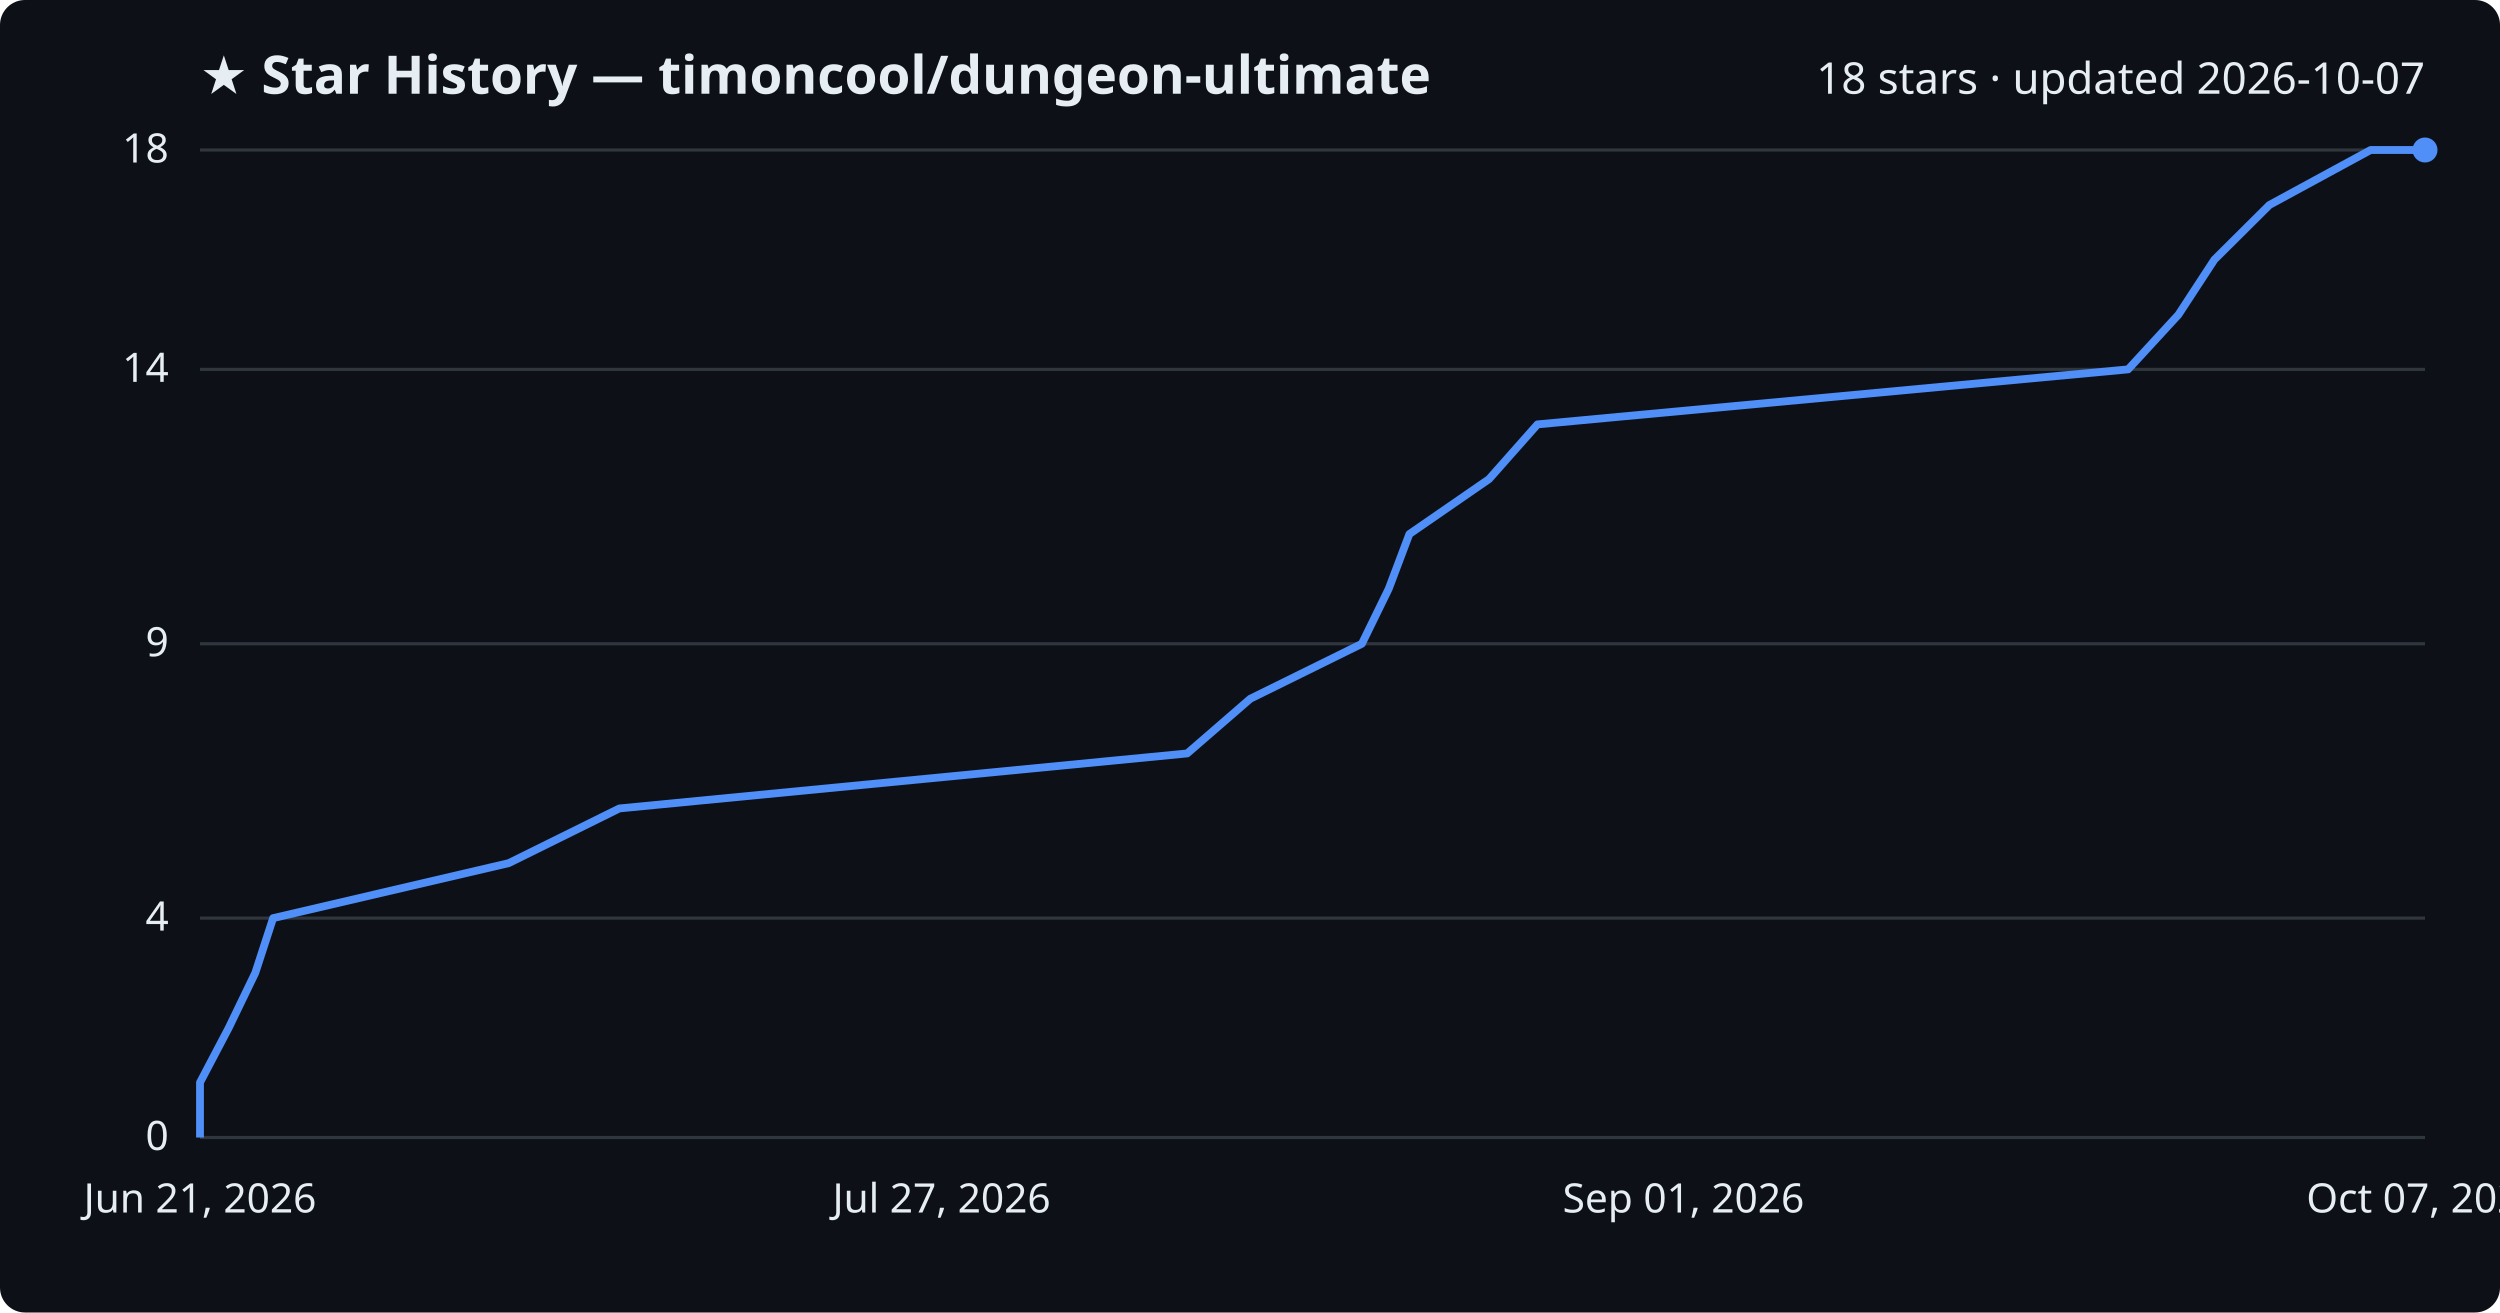
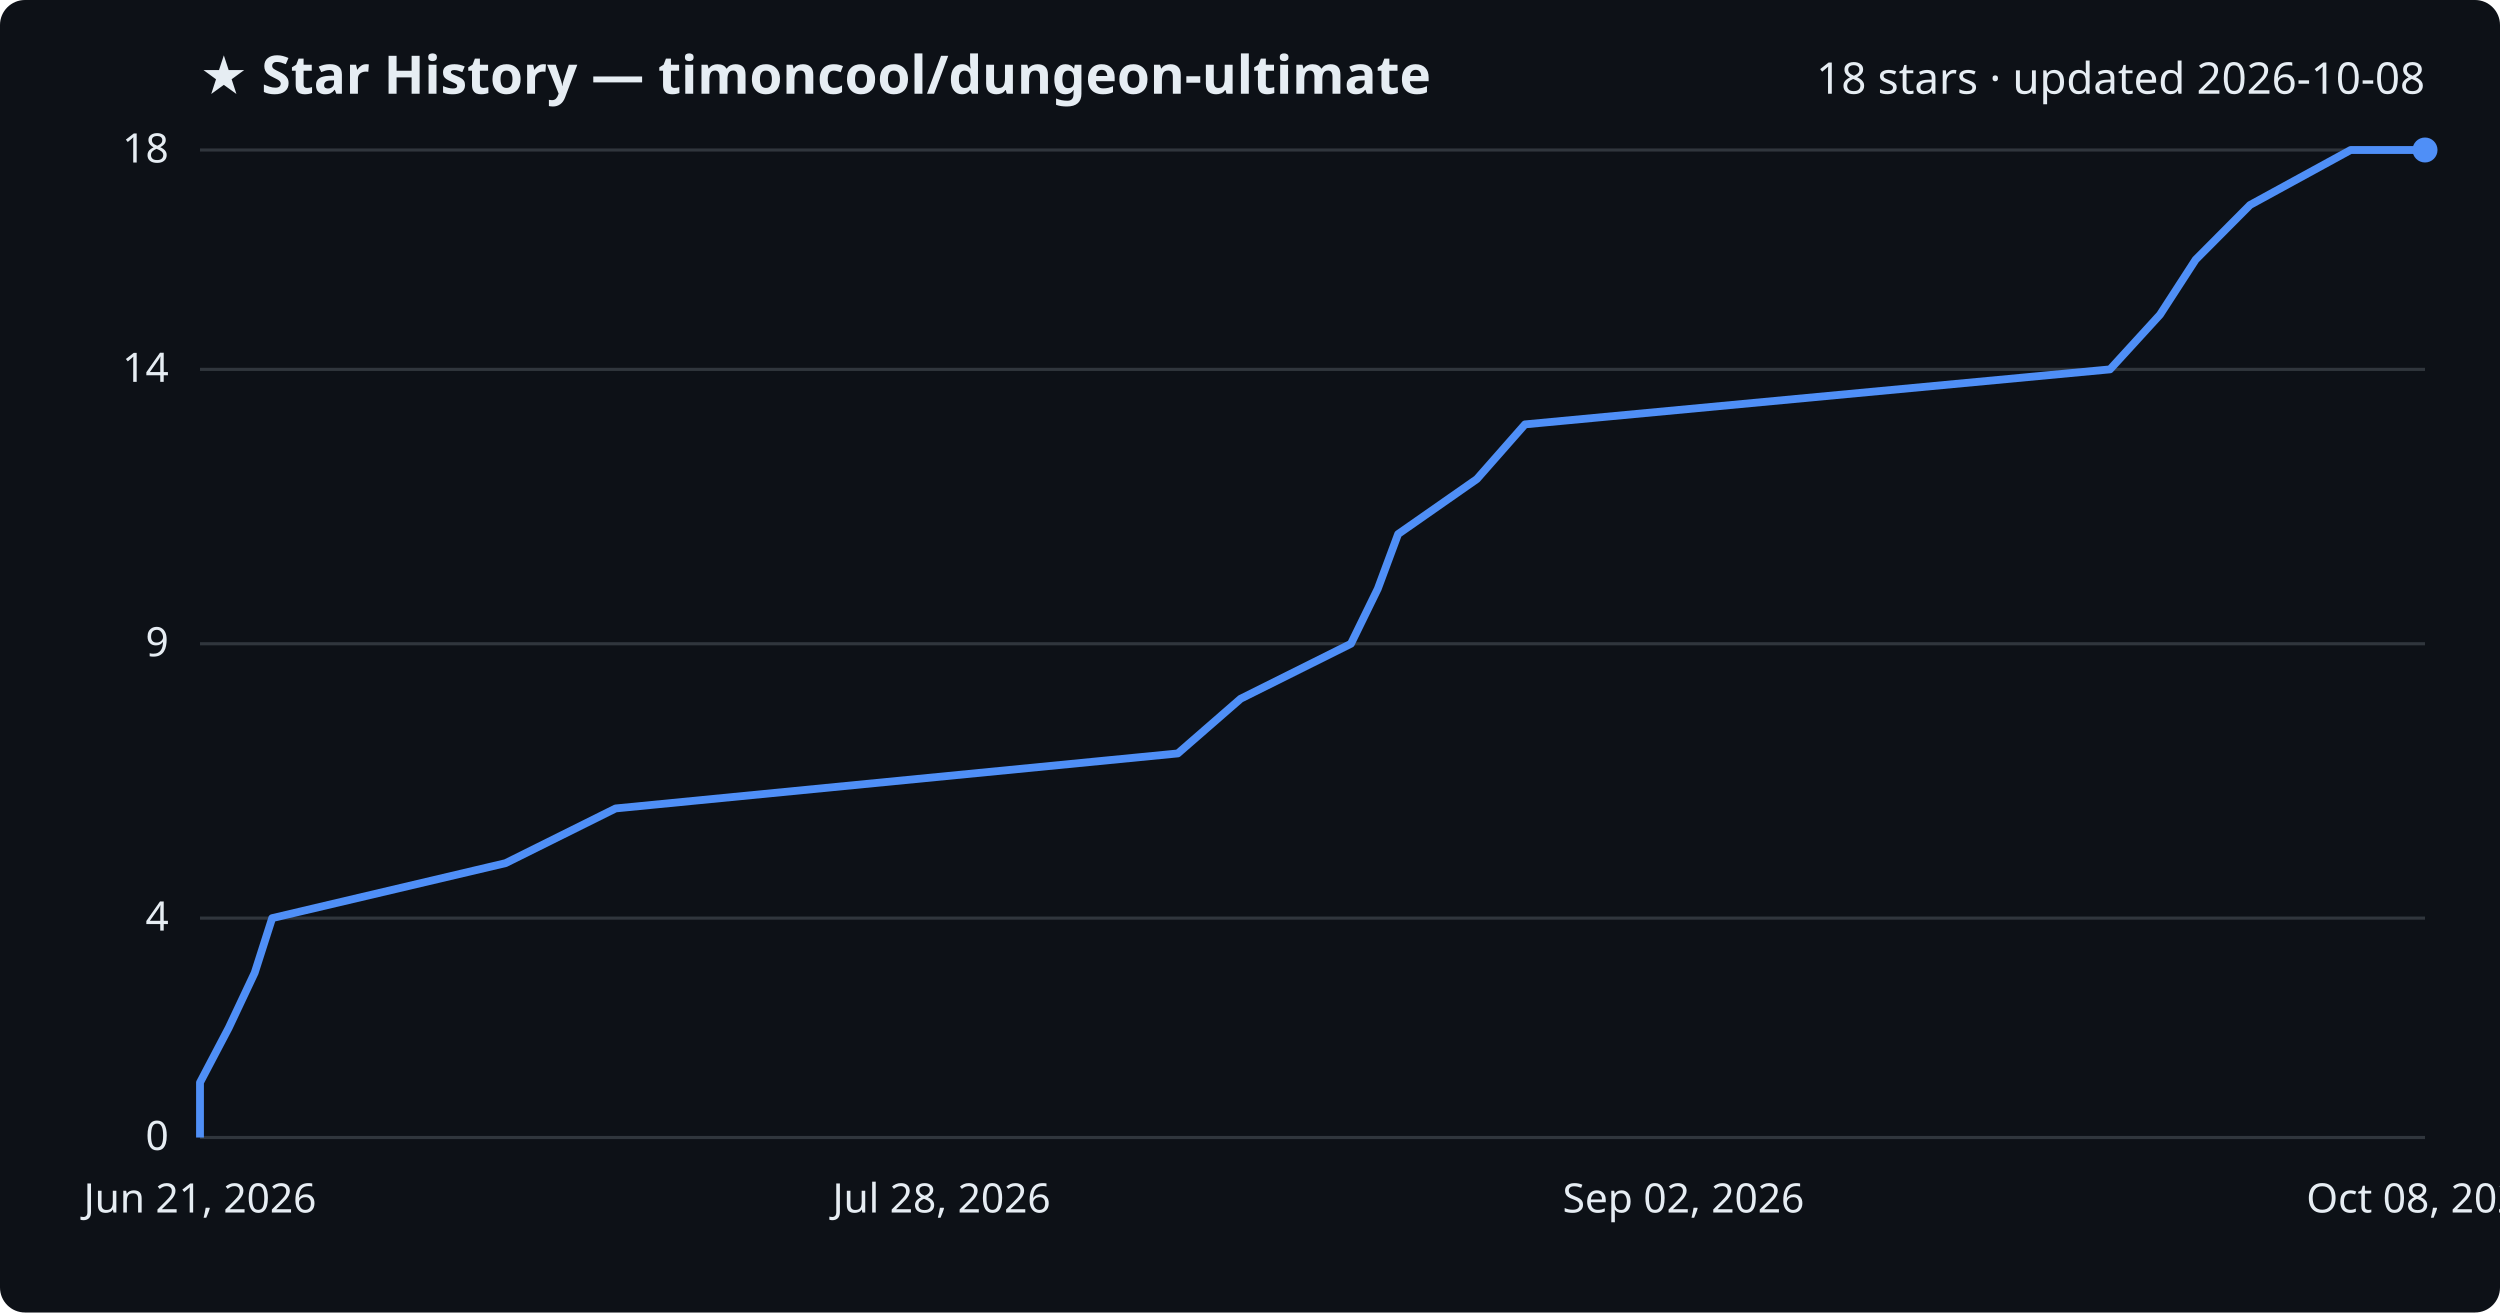
<svg xmlns="http://www.w3.org/2000/svg" viewBox="0 0 800 420" font-family="Segoe UI, sans-serif">
  <rect width="800" height="420" fill="#0d1117" rx="8" />
  <text x="64" y="30" fill="#e6edf3" font-size="17" font-weight="700">★ Star History — timoncool/dungeon-ultimate</text>
-   <text x="776" y="30" fill="#e6edf3" font-size="14" text-anchor="end">18 stars · updated 2026-10-07</text>
+   <text x="776" y="30" fill="#e6edf3" font-size="14" text-anchor="end">18 stars · updated 2026-10-08</text>
  <line x1="64" y1="364.0" x2="776" y2="364.0" stroke="#30363d" stroke-width="1" />
  <text x="54" y="368.0" fill="#e6edf3" font-size="13" text-anchor="end">0</text>
  <line x1="64" y1="293.8" x2="776" y2="293.8" stroke="#30363d" stroke-width="1" />
  <text x="54" y="297.8" fill="#e6edf3" font-size="13" text-anchor="end">4</text>
  <line x1="64" y1="206.0" x2="776" y2="206.0" stroke="#30363d" stroke-width="1" />
  <text x="54" y="210.0" fill="#e6edf3" font-size="13" text-anchor="end">9</text>
  <line x1="64" y1="118.2" x2="776" y2="118.2" stroke="#30363d" stroke-width="1" />
  <text x="54" y="122.2" fill="#e6edf3" font-size="13" text-anchor="end">14</text>
  <line x1="64" y1="48.0" x2="776" y2="48.0" stroke="#30363d" stroke-width="1" />
  <text x="54" y="52.0" fill="#e6edf3" font-size="13" text-anchor="end">18</text>
-   <path d="M64.0,364.0 L64.0,346.4 L73.2,328.9 L81.7,311.3 L87.4,293.8 L162.8,276.2 L198.2,258.7 L379.9,241.1 L400.1,223.6 L435.8,206.0 L444.4,188.4 L451.0,170.9 L476.5,153.3 L492.0,135.8 L681.0,118.2 L697.1,100.7 L708.6,83.1 L726.2,65.6 L758.6,48.0 L776.0,48.0" fill="none" stroke="#4f8ff7" stroke-width="2.5" stroke-linejoin="round" />
+   <path d="M64.0,364.0 L64.0,346.4 L73.2,328.9 L81.5,311.3 L87.1,293.8 L161.8,276.2 L197.0,258.7 L376.9,241.1 L397.0,223.6 L432.3,206.0 L440.9,188.4 L447.4,170.9 L472.6,153.3 L488.0,135.8 L675.2,118.2 L691.2,100.7 L702.6,83.1 L720.0,65.6 L752.2,48.0 L776.0,48.0" fill="none" stroke="#4f8ff7" stroke-width="2.5" stroke-linejoin="round" />
  <circle cx="776.0" cy="48.0" r="4" fill="#4f8ff7" />
  <text x="64.0" y="388" fill="#e6edf3" font-size="13" text-anchor="middle">Jun 21, 2026</text>
-   <text x="301.3" y="388" fill="#e6edf3" font-size="13" text-anchor="middle">Jul 27, 2026</text>
-   <text x="538.7" y="388" fill="#e6edf3" font-size="13" text-anchor="middle">Sep 01, 2026</text>
-   <text x="776.0" y="388" fill="#e6edf3" font-size="13" text-anchor="middle">Oct 07, 2026</text>
+   <text x="301.3" y="388" fill="#e6edf3" font-size="13" text-anchor="middle">Jul 28, 2026</text>
+   <text x="538.7" y="388" fill="#e6edf3" font-size="13" text-anchor="middle">Sep 02, 2026</text>
+   <text x="776.0" y="388" fill="#e6edf3" font-size="13" text-anchor="middle">Oct 08, 2026</text>
</svg>
